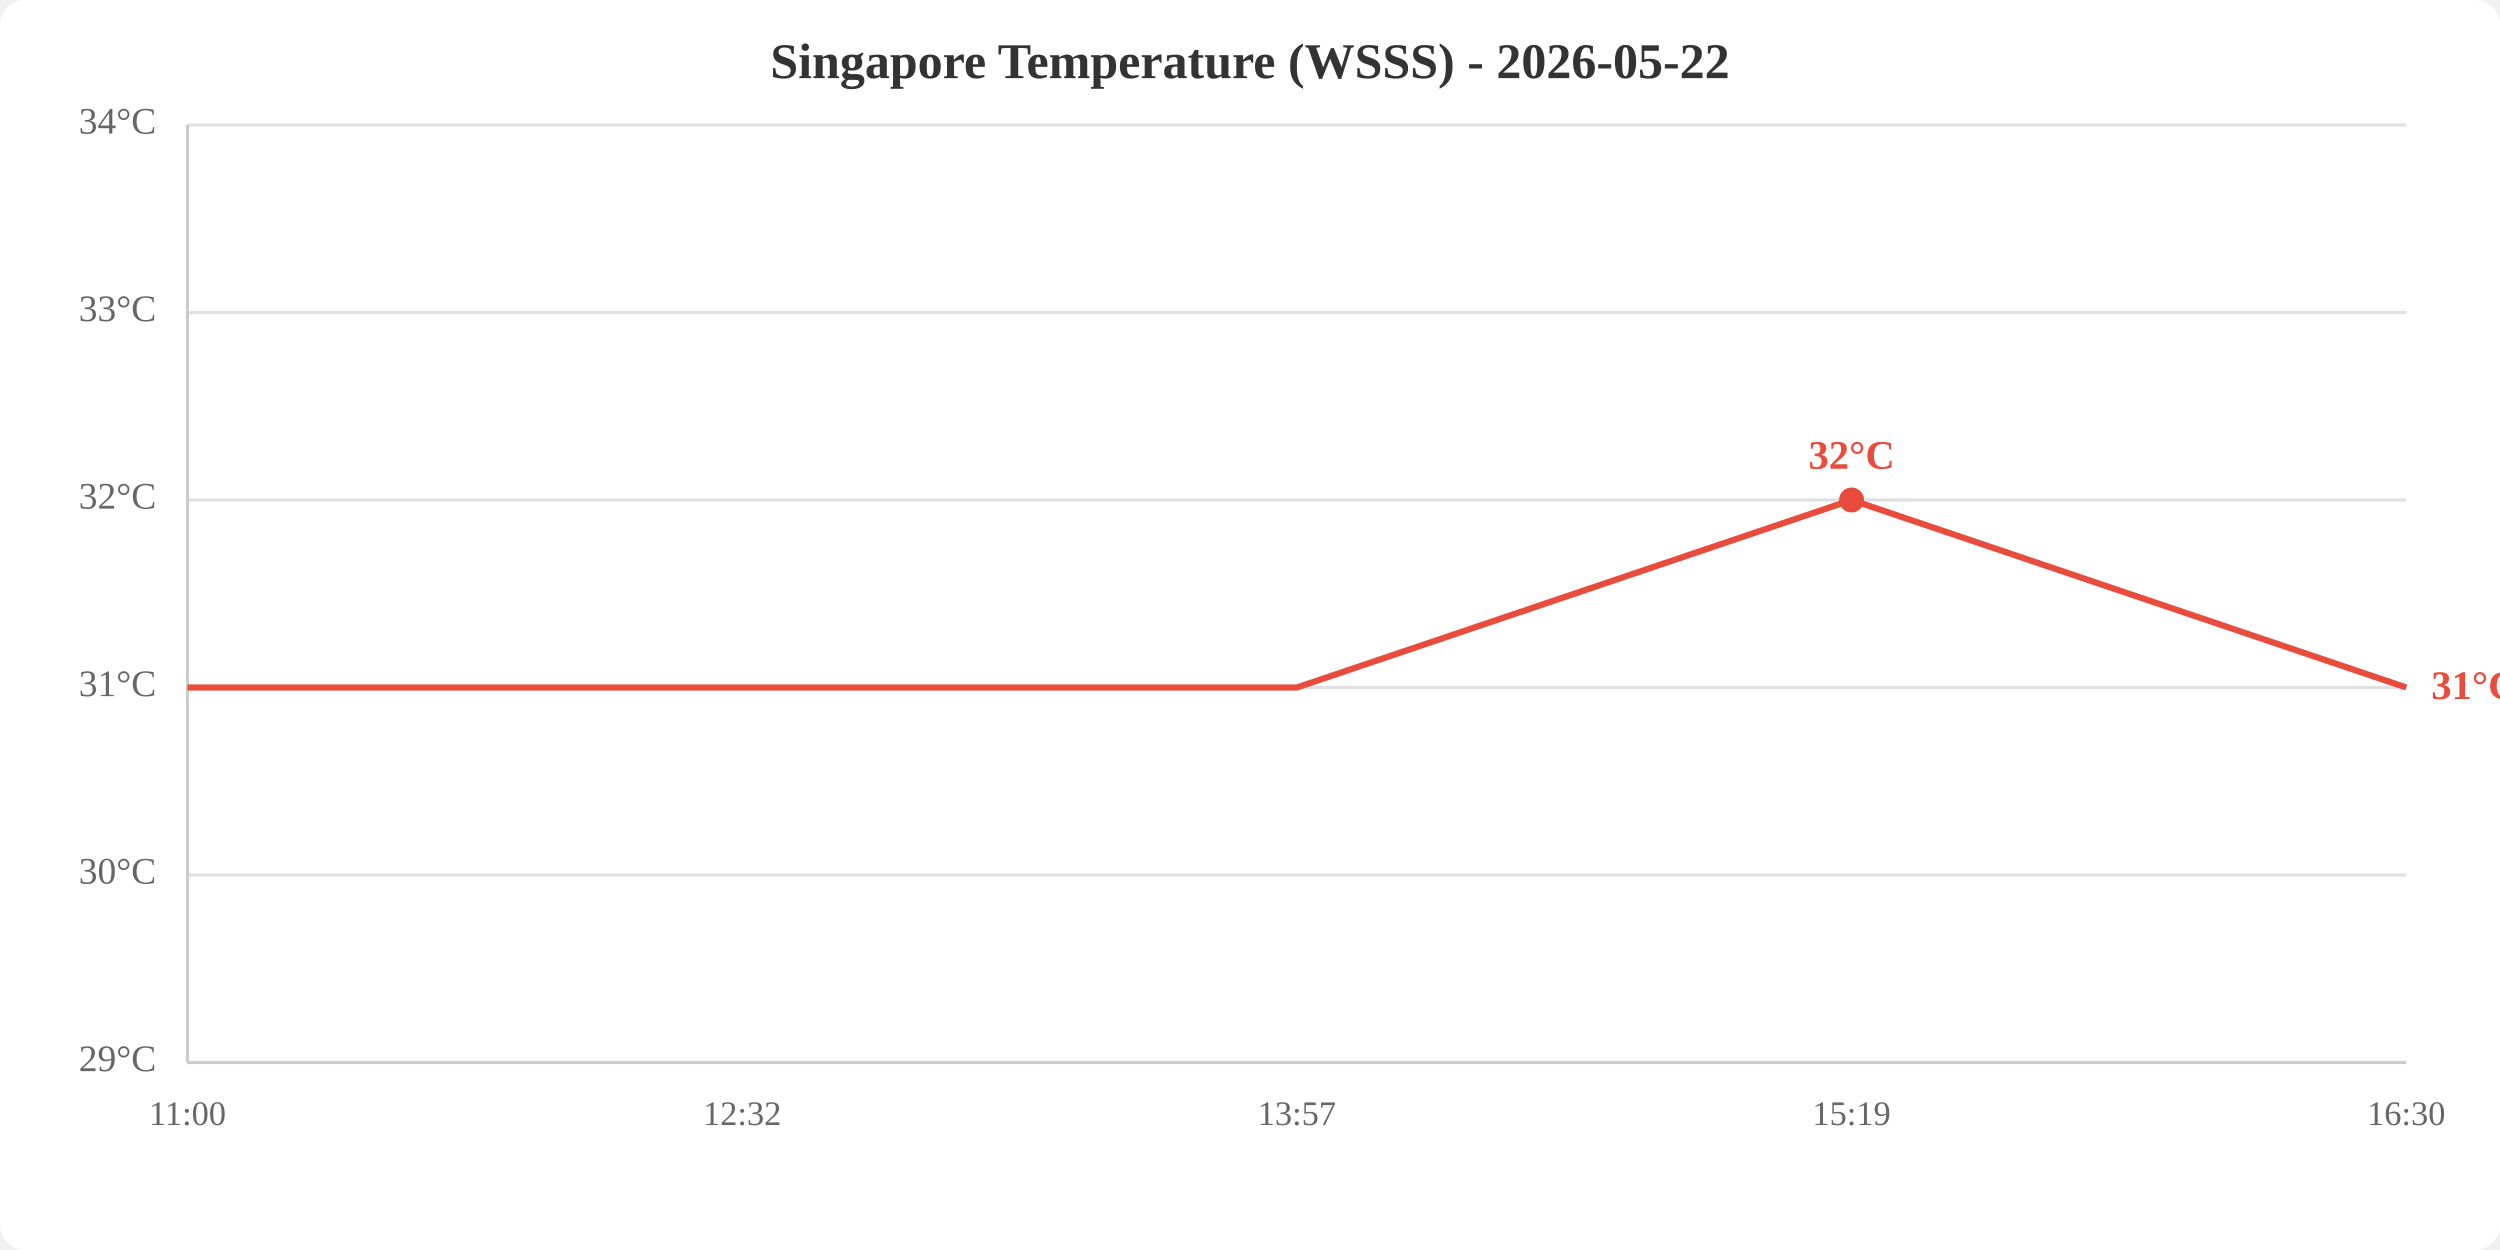
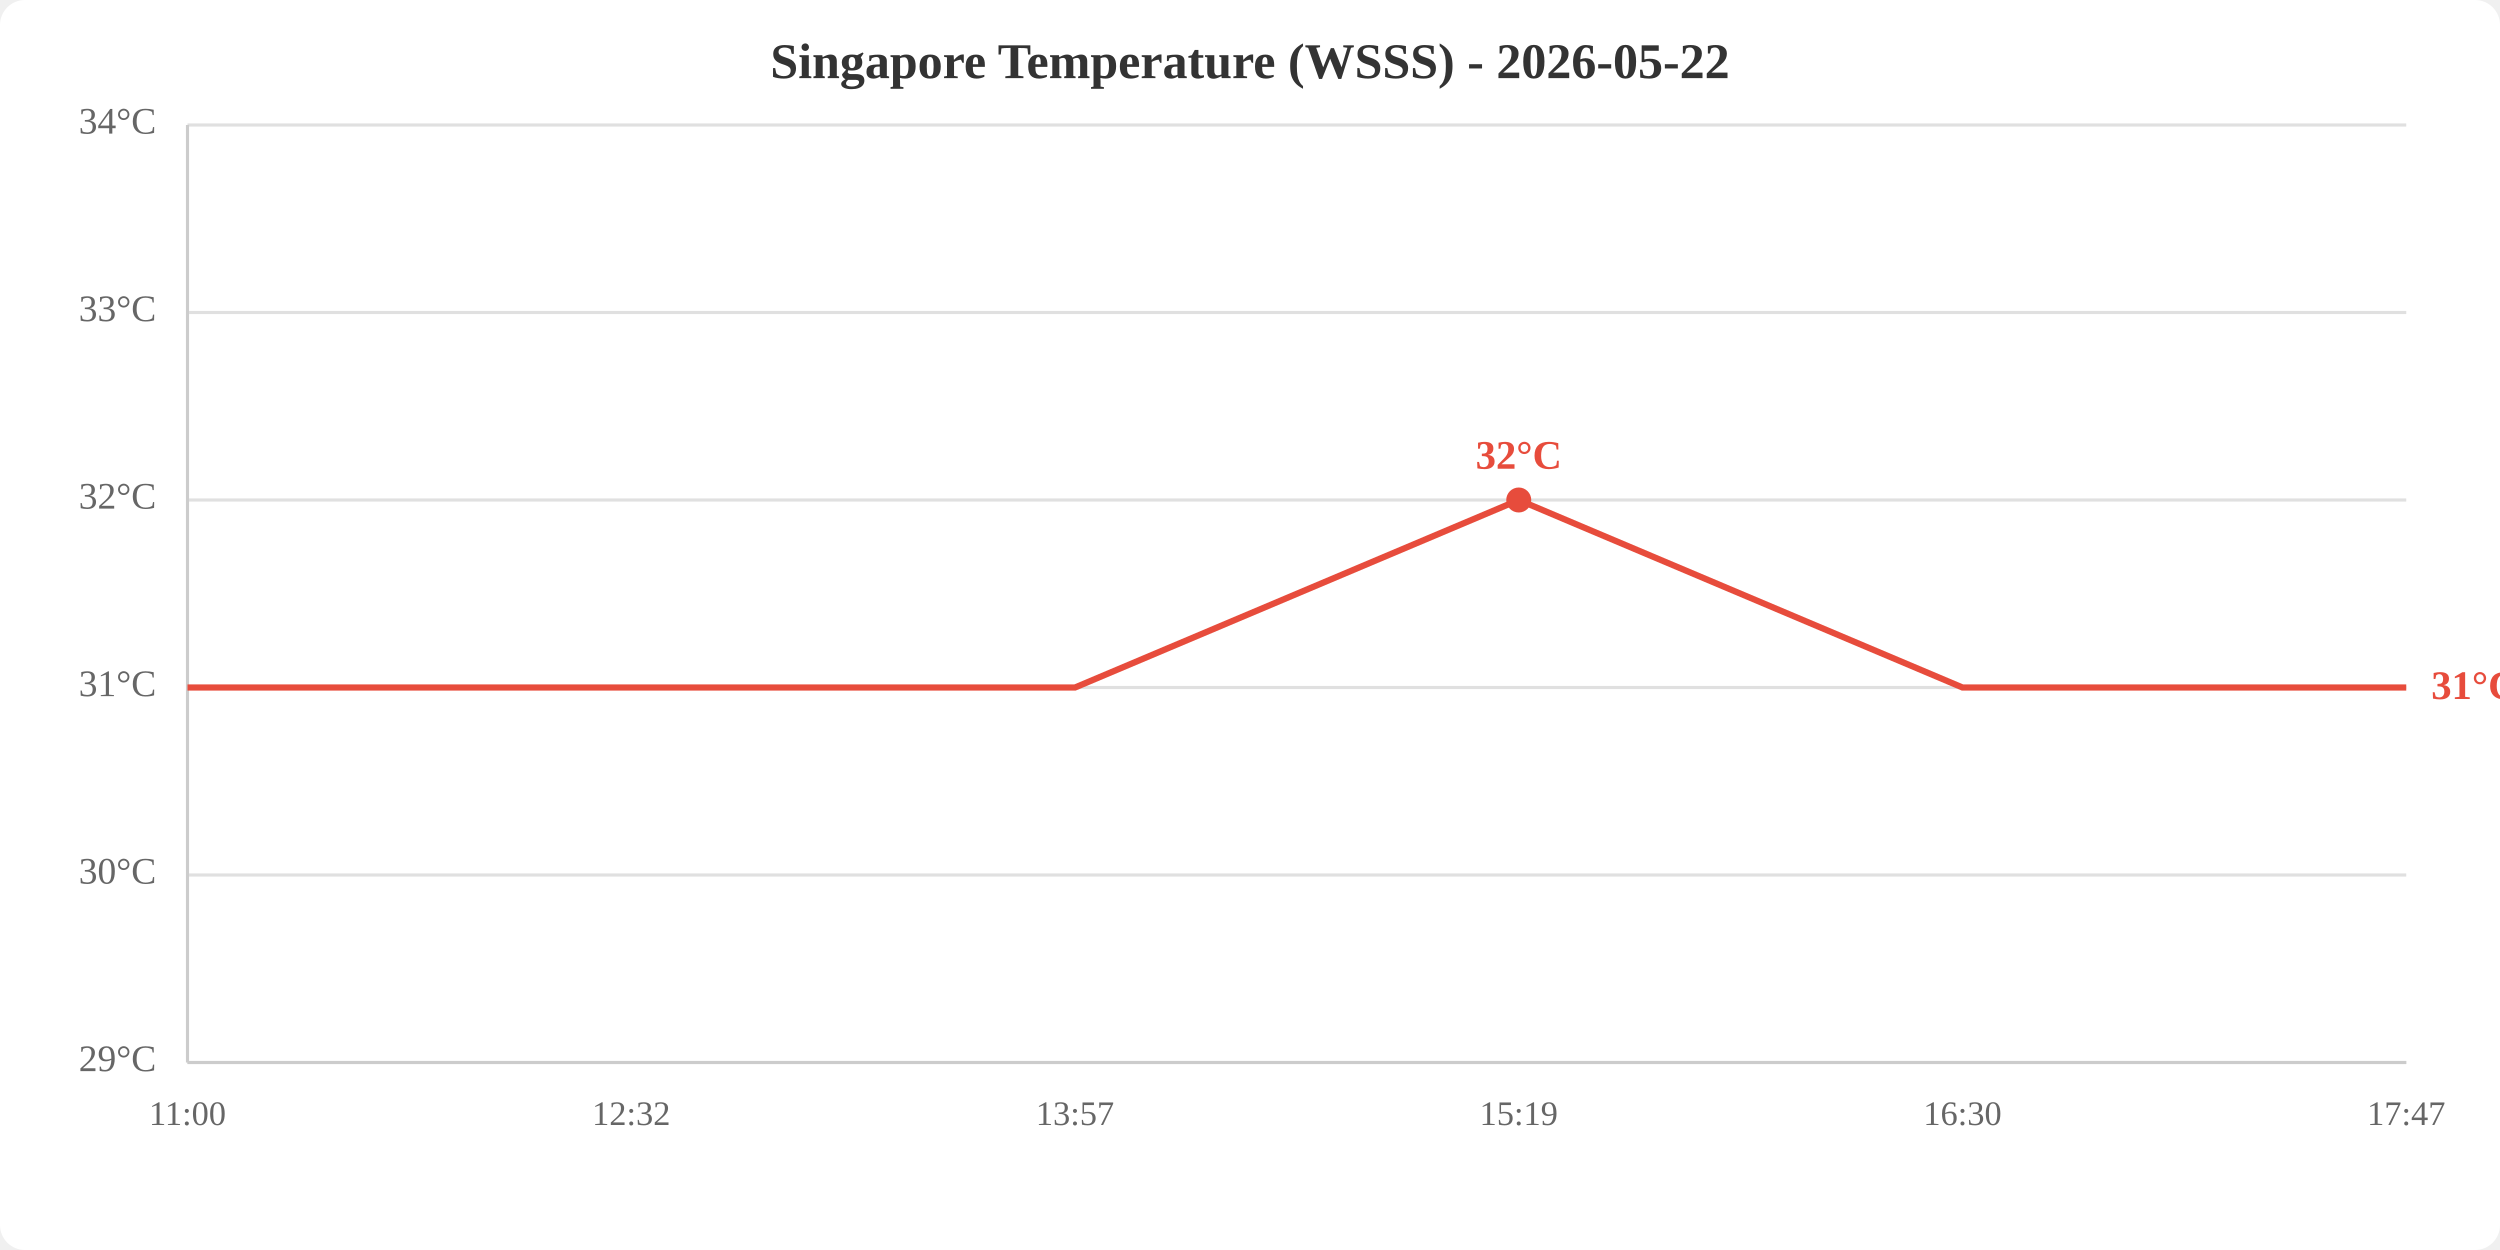
<svg xmlns="http://www.w3.org/2000/svg" viewBox="0 0 800 400" width="800" height="400">
  <rect width="800" height="400" fill="white" rx="8" />
  <text x="400.0" y="25" text-anchor="middle" font-size="16" font-weight="bold" fill="#333">Singapore Temperature (WSSS) - 2026-05-22</text>
  <line x1="60" y1="340.0" x2="770" y2="340.0" stroke="#e0e0e0" stroke-width="1" />
  <line x1="60" y1="280.0" x2="770" y2="280.0" stroke="#e0e0e0" stroke-width="1" />
  <line x1="60" y1="220.0" x2="770" y2="220.0" stroke="#e0e0e0" stroke-width="1" />
  <line x1="60" y1="160.0" x2="770" y2="160.0" stroke="#e0e0e0" stroke-width="1" />
  <line x1="60" y1="100.0" x2="770" y2="100.0" stroke="#e0e0e0" stroke-width="1" />
  <line x1="60" y1="40.0" x2="770" y2="40.0" stroke="#e0e0e0" stroke-width="1" />
  <text x="50" y="340.0" text-anchor="end" dominant-baseline="middle" fill="#666" font-size="12">29°C</text>
  <text x="50" y="280.0" text-anchor="end" dominant-baseline="middle" fill="#666" font-size="12">30°C</text>
  <text x="50" y="220.0" text-anchor="end" dominant-baseline="middle" fill="#666" font-size="12">31°C</text>
  <text x="50" y="160.0" text-anchor="end" dominant-baseline="middle" fill="#666" font-size="12">32°C</text>
  <text x="50" y="100.0" text-anchor="end" dominant-baseline="middle" fill="#666" font-size="12">33°C</text>
  <text x="50" y="40.0" text-anchor="end" dominant-baseline="middle" fill="#666" font-size="12">34°C</text>
  <text x="60.0" y="360" text-anchor="middle" fill="#666" font-size="11">11:00</text>
-   <text x="237.5" y="360" text-anchor="middle" fill="#666" font-size="11">12:32</text>
-   <text x="415.0" y="360" text-anchor="middle" fill="#666" font-size="11">13:57</text>
-   <text x="592.5" y="360" text-anchor="middle" fill="#666" font-size="11">15:19</text>
-   <text x="770.0" y="360" text-anchor="middle" fill="#666" font-size="11">16:30</text>
+   <text x="202.0" y="360" text-anchor="middle" fill="#666" font-size="11">12:32</text>
+   <text x="344.0" y="360" text-anchor="middle" fill="#666" font-size="11">13:57</text>
+   <text x="486.0" y="360" text-anchor="middle" fill="#666" font-size="11">15:19</text>
+   <text x="628.0" y="360" text-anchor="middle" fill="#666" font-size="11">16:30</text>
+   <text x="770.0" y="360" text-anchor="middle" fill="#666" font-size="11">17:47</text>
  <line x1="60" y1="40" x2="60" y2="340" stroke="#ccc" stroke-width="1" />
  <line x1="60" y1="340" x2="770" y2="340" stroke="#ccc" stroke-width="1" />
-   <polyline points="60.0,220.0 237.5,220.0 415.0,220.0 592.5,160.0 770.0,220.0" fill="none" stroke="#e74c3c" stroke-width="2" />
-   <circle cx="592.5" cy="160.0" r="4" fill="#e74c3c" />
-   <text x="592.5" y="150.0" text-anchor="middle" fill="#e74c3c" font-size="13" font-weight="bold">32°C</text>
+   <polyline points="60.0,220.0 202.0,220.0 344.0,220.0 486.0,160.0 628.0,220.0 770.0,220.0" fill="none" stroke="#e74c3c" stroke-width="2" />
+   <circle cx="486.0" cy="160.0" r="4" fill="#e74c3c" />
+   <text x="486.0" y="150.0" text-anchor="middle" fill="#e74c3c" font-size="13" font-weight="bold">32°C</text>
  <text x="778.0" y="220.0" fill="#e74c3c" font-size="13" font-weight="bold" dominant-baseline="middle">31°C</text>
</svg>
